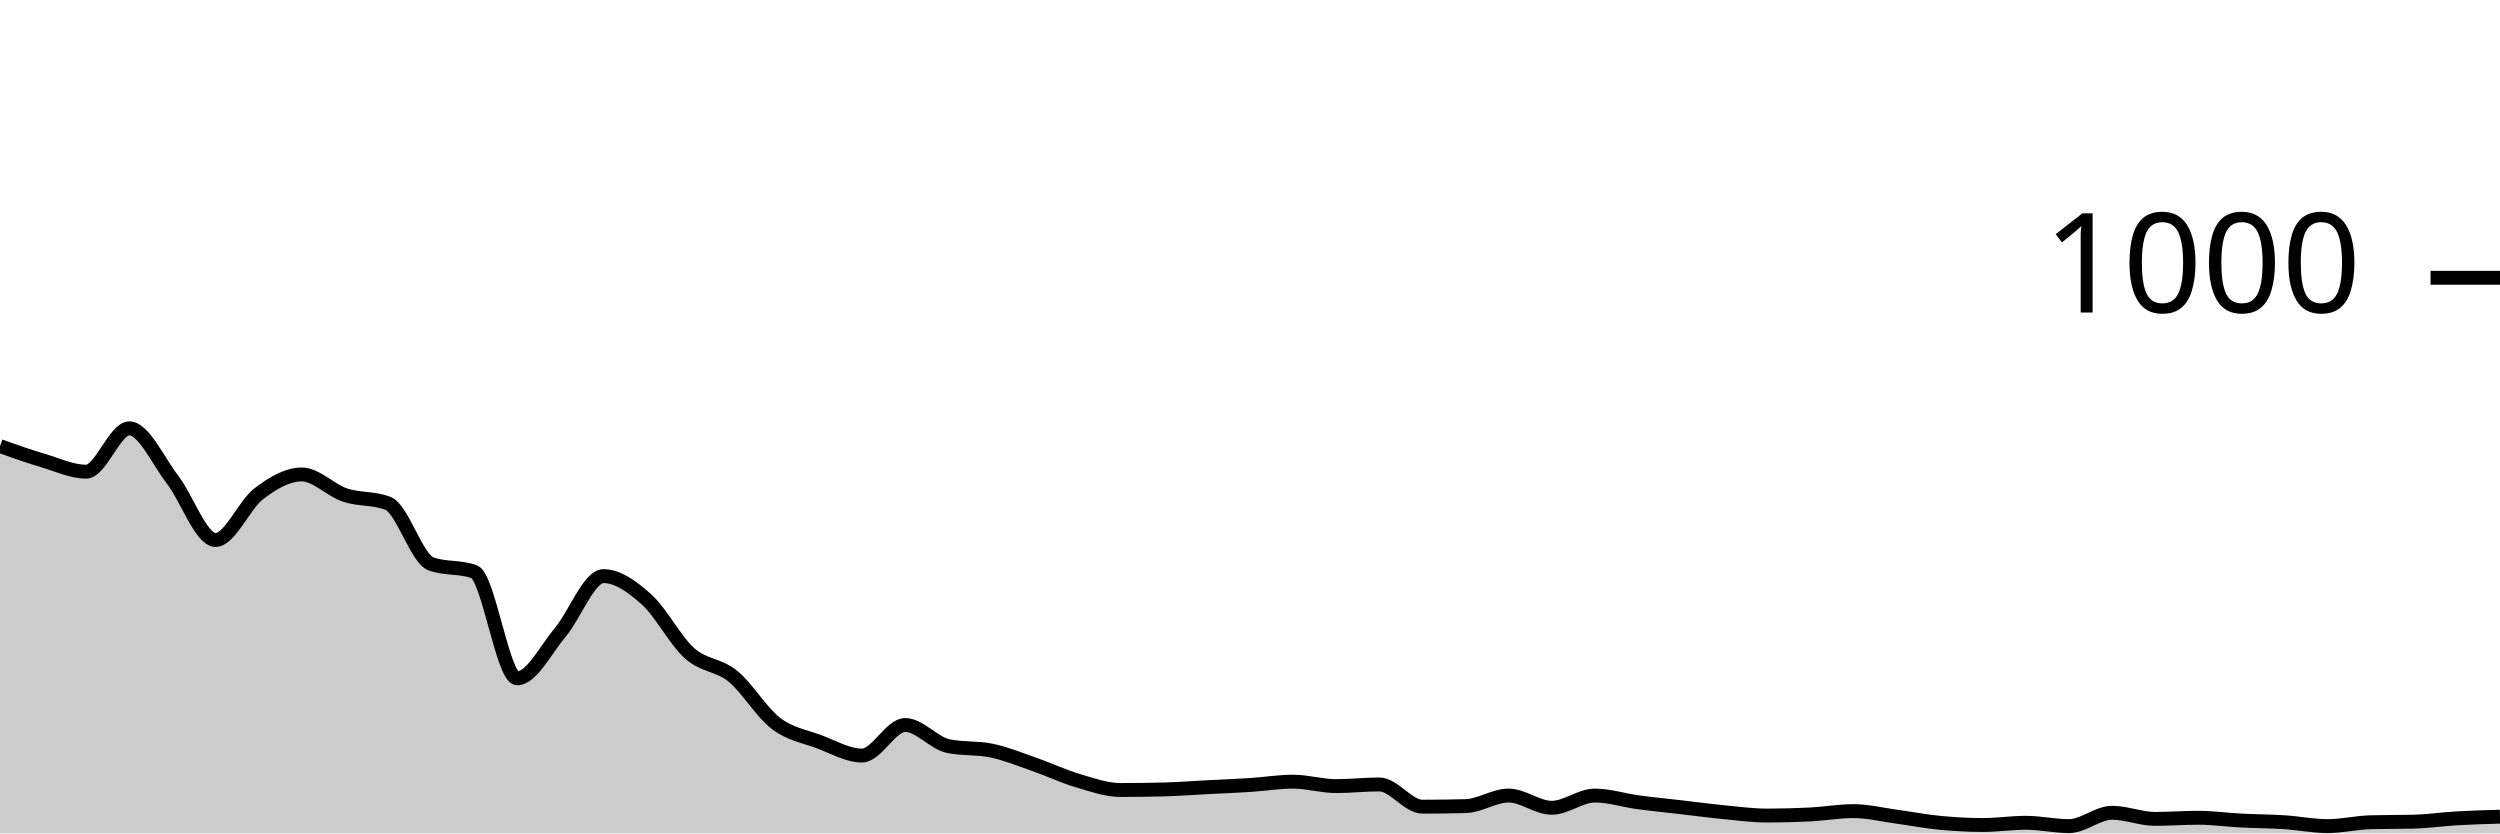
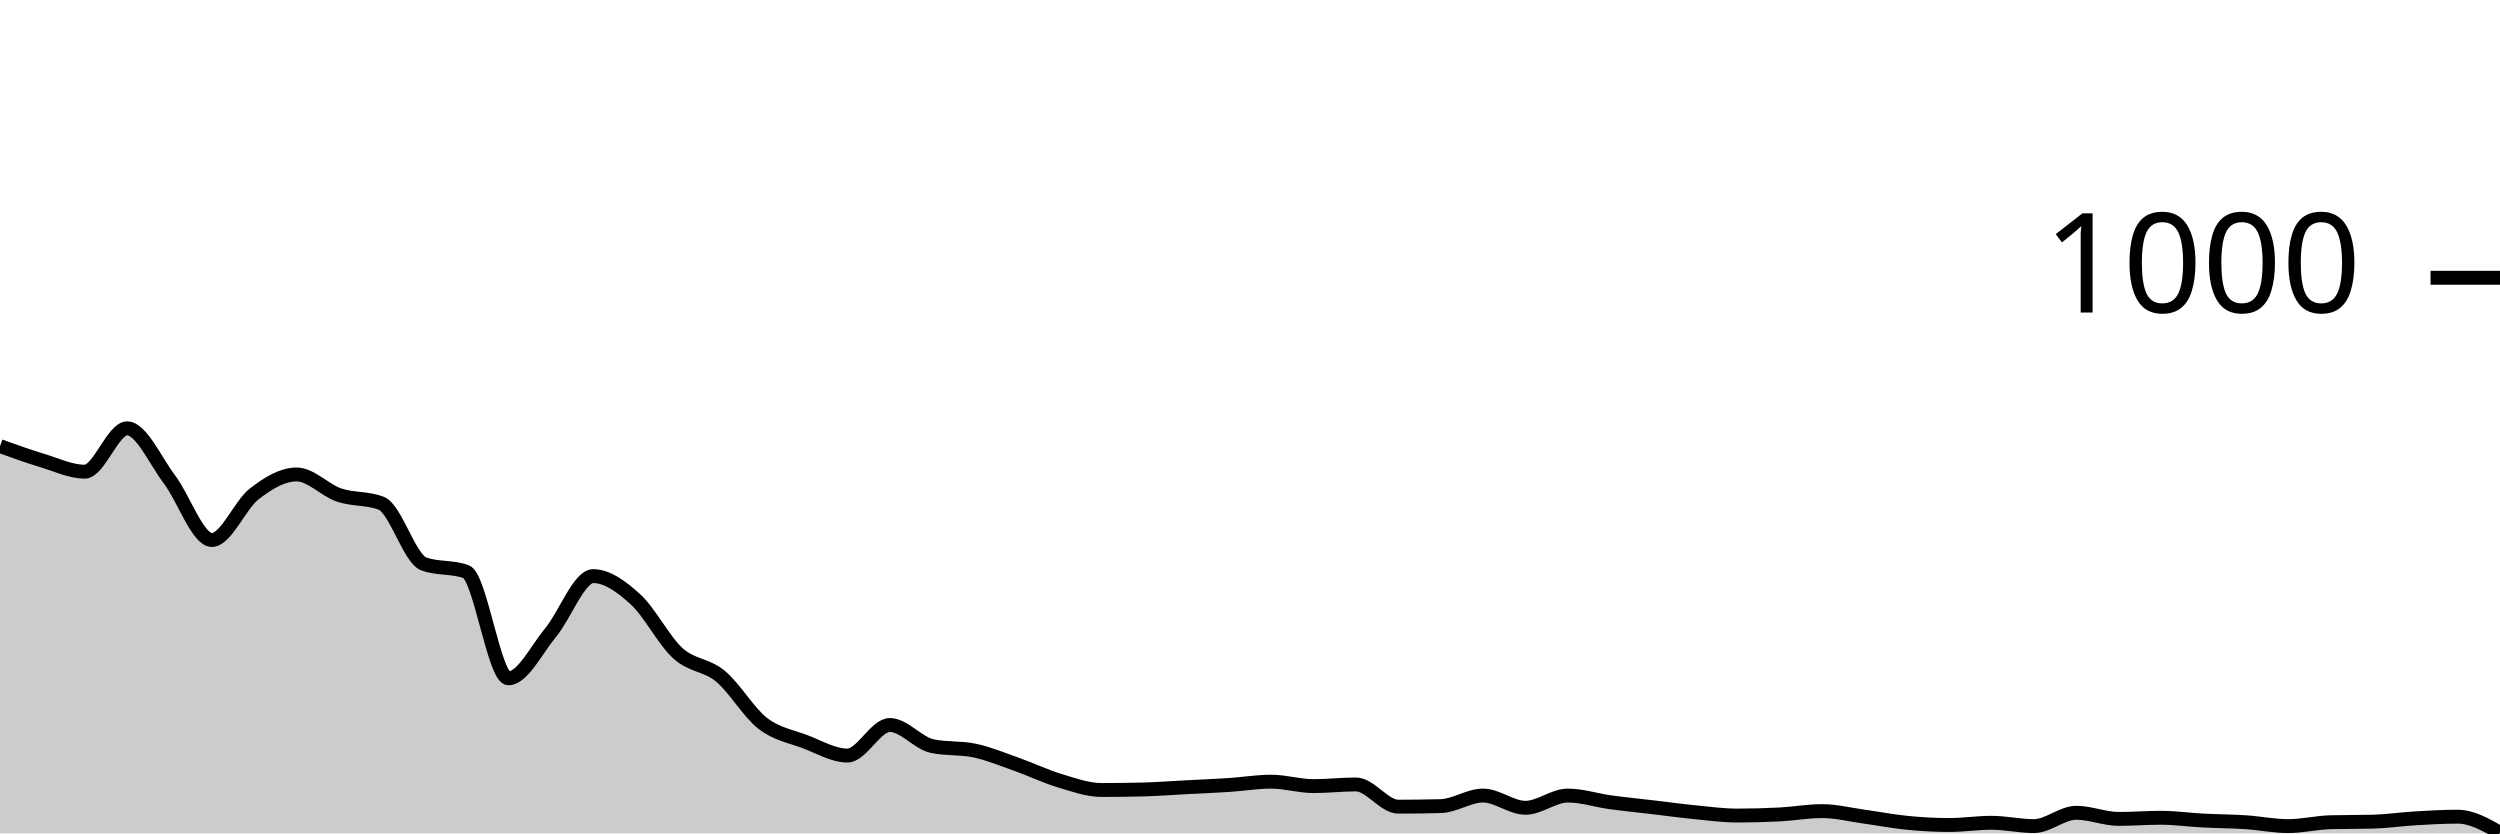
<svg xmlns="http://www.w3.org/2000/svg" viewBox="0 0 180 60">
  <g transform="translate(0,20)">
-     <path class="area" fill="rgba(0, 0, 0, 0.2)" d="M0,12.12C1.034,12.487,2.069,12.853,3.103,13.16C4.138,13.467,5.172,13.96,6.207,13.96C7.241,13.96,8.276,10.84,9.31,10.84C10.345,10.84,11.379,13.18,12.414,14.52C13.448,15.86,14.483,18.88,15.517,18.88C16.552,18.88,17.586,16.347,18.621,15.56C19.655,14.773,20.69,14.16,21.724,14.16C22.759,14.16,23.793,15.293,24.828,15.64C25.862,15.987,26.897,15.84,27.931,16.24C28.966,16.64,30,20.227,31.034,20.6C32.069,20.973,33.103,20.787,34.138,21.16C35.172,21.533,36.207,28.84,37.241,28.84C38.276,28.84,39.31,26.747,40.345,25.52C41.379,24.293,42.414,21.48,43.448,21.48C44.483,21.48,45.517,22.233,46.552,23.16C47.586,24.087,48.621,26.12,49.655,27.04C50.69,27.96,51.724,27.84,52.759,28.68C53.793,29.52,54.828,31.293,55.862,32.08C56.897,32.867,57.931,33.013,58.966,33.4C60,33.787,61.034,34.4,62.069,34.4C63.103,34.4,64.138,32.2,65.172,32.2C66.207,32.2,67.241,33.507,68.276,33.72C69.31,33.933,70.345,33.827,71.379,34.04C72.414,34.253,73.448,34.68,74.483,35.04C75.517,35.4,76.552,35.893,77.586,36.2C78.621,36.507,79.655,36.88,80.69,36.88C81.724,36.88,82.759,36.867,83.793,36.84C84.828,36.813,85.862,36.733,86.897,36.68C87.931,36.627,88.966,36.587,90,36.52C91.034,36.453,92.069,36.28,93.103,36.28C94.138,36.28,95.172,36.6,96.207,36.6C97.241,36.6,98.276,36.48,99.31,36.48C100.345,36.48,101.379,38.08,102.414,38.08C103.448,38.08,104.483,38.067,105.517,38.04C106.552,38.013,107.586,37.28,108.621,37.28C109.655,37.28,110.69,38.16,111.724,38.16C112.759,38.16,113.793,37.28,114.828,37.28C115.862,37.28,116.897,37.62,117.931,37.76C118.966,37.9,120,38,121.034,38.12C122.069,38.24,123.103,38.38,124.138,38.48C125.172,38.58,126.207,38.72,127.241,38.72C128.276,38.72,129.31,38.693,130.345,38.64C131.379,38.587,132.414,38.4,133.448,38.4C134.483,38.4,135.517,38.66,136.552,38.8C137.586,38.94,138.621,39.14,139.655,39.24C140.69,39.34,141.724,39.4,142.759,39.4C143.793,39.4,144.828,39.24,145.862,39.24C146.897,39.24,147.931,39.48,148.966,39.48C150,39.48,151.034,38.52,152.069,38.52C153.103,38.52,154.138,38.96,155.172,38.96C156.207,38.96,157.241,38.88,158.276,38.88C159.31,38.88,160.345,39.027,161.379,39.08C162.414,39.133,163.448,39.133,164.483,39.2C165.517,39.267,166.552,39.48,167.586,39.48C168.621,39.48,169.655,39.227,170.69,39.2C171.724,39.173,172.759,39.187,173.793,39.16C174.828,39.133,175.862,38.98,176.897,38.92C177.931,38.86,178.966,38.83,180,38.8L180,40C178.966,40,177.931,40,176.897,40C175.862,40,174.828,40,173.793,40C172.759,40,171.724,40,170.69,40C169.655,40,168.621,40,167.586,40C166.552,40,165.517,40,164.483,40C163.448,40,162.414,40,161.379,40C160.345,40,159.31,40,158.276,40C157.241,40,156.207,40,155.172,40C154.138,40,153.103,40,152.069,40C151.034,40,150,40,148.966,40C147.931,40,146.897,40,145.862,40C144.828,40,143.793,40,142.759,40C141.724,40,140.69,40,139.655,40C138.621,40,137.586,40,136.552,40C135.517,40,134.483,40,133.448,40C132.414,40,131.379,40,130.345,40C129.31,40,128.276,40,127.241,40C126.207,40,125.172,40,124.138,40C123.103,40,122.069,40,121.034,40C120,40,118.966,40,117.931,40C116.897,40,115.862,40,114.828,40C113.793,40,112.759,40,111.724,40C110.69,40,109.655,40,108.621,40C107.586,40,106.552,40,105.517,40C104.483,40,103.448,40,102.414,40C101.379,40,100.345,40,99.31,40C98.276,40,97.241,40,96.207,40C95.172,40,94.138,40,93.103,40C92.069,40,91.034,40,90,40C88.966,40,87.931,40,86.897,40C85.862,40,84.828,40,83.793,40C82.759,40,81.724,40,80.69,40C79.655,40,78.621,40,77.586,40C76.552,40,75.517,40,74.483,40C73.448,40,72.414,40,71.379,40C70.345,40,69.31,40,68.276,40C67.241,40,66.207,40,65.172,40C64.138,40,63.103,40,62.069,40C61.034,40,60,40,58.966,40C57.931,40,56.897,40,55.862,40C54.828,40,53.793,40,52.759,40C51.724,40,50.69,40,49.655,40C48.621,40,47.586,40,46.552,40C45.517,40,44.483,40,43.448,40C42.414,40,41.379,40,40.345,40C39.31,40,38.276,40,37.241,40C36.207,40,35.172,40,34.138,40C33.103,40,32.069,40,31.034,40C30,40,28.966,40,27.931,40C26.897,40,25.862,40,24.828,40C23.793,40,22.759,40,21.724,40C20.69,40,19.655,40,18.621,40C17.586,40,16.552,40,15.517,40C14.483,40,13.448,40,12.414,40C11.379,40,10.345,40,9.31,40C8.276,40,7.241,40,6.207,40C5.172,40,4.138,40,3.103,40C2.069,40,1.034,40,0,40Z" />
-     <path class="line" stroke="black" fill="none" d="M0,12.12C1.034,12.487,2.069,12.853,3.103,13.16C4.138,13.467,5.172,13.96,6.207,13.96C7.241,13.96,8.276,10.84,9.31,10.84C10.345,10.84,11.379,13.18,12.414,14.52C13.448,15.86,14.483,18.88,15.517,18.88C16.552,18.88,17.586,16.347,18.621,15.56C19.655,14.773,20.69,14.16,21.724,14.16C22.759,14.16,23.793,15.293,24.828,15.64C25.862,15.987,26.897,15.84,27.931,16.24C28.966,16.64,30,20.227,31.034,20.6C32.069,20.973,33.103,20.787,34.138,21.16C35.172,21.533,36.207,28.84,37.241,28.84C38.276,28.84,39.31,26.747,40.345,25.52C41.379,24.293,42.414,21.48,43.448,21.48C44.483,21.48,45.517,22.233,46.552,23.16C47.586,24.087,48.621,26.12,49.655,27.04C50.69,27.96,51.724,27.84,52.759,28.68C53.793,29.52,54.828,31.293,55.862,32.08C56.897,32.867,57.931,33.013,58.966,33.4C60,33.787,61.034,34.4,62.069,34.4C63.103,34.4,64.138,32.2,65.172,32.2C66.207,32.2,67.241,33.507,68.276,33.72C69.31,33.933,70.345,33.827,71.379,34.04C72.414,34.253,73.448,34.68,74.483,35.04C75.517,35.4,76.552,35.893,77.586,36.2C78.621,36.507,79.655,36.88,80.69,36.88C81.724,36.88,82.759,36.867,83.793,36.84C84.828,36.813,85.862,36.733,86.897,36.68C87.931,36.627,88.966,36.587,90,36.52C91.034,36.453,92.069,36.28,93.103,36.28C94.138,36.28,95.172,36.6,96.207,36.6C97.241,36.6,98.276,36.48,99.31,36.48C100.345,36.48,101.379,38.08,102.414,38.08C103.448,38.08,104.483,38.067,105.517,38.04C106.552,38.013,107.586,37.28,108.621,37.28C109.655,37.28,110.69,38.16,111.724,38.16C112.759,38.16,113.793,37.28,114.828,37.28C115.862,37.28,116.897,37.62,117.931,37.76C118.966,37.9,120,38,121.034,38.12C122.069,38.24,123.103,38.38,124.138,38.48C125.172,38.58,126.207,38.72,127.241,38.72C128.276,38.72,129.31,38.693,130.345,38.64C131.379,38.587,132.414,38.4,133.448,38.4C134.483,38.4,135.517,38.66,136.552,38.8C137.586,38.94,138.621,39.14,139.655,39.24C140.69,39.34,141.724,39.4,142.759,39.4C143.793,39.4,144.828,39.24,145.862,39.24C146.897,39.24,147.931,39.48,148.966,39.48C150,39.48,151.034,38.52,152.069,38.52C153.103,38.52,154.138,38.96,155.172,38.96C156.207,38.96,157.241,38.88,158.276,38.88C159.31,38.88,160.345,39.027,161.379,39.08C162.414,39.133,163.448,39.133,164.483,39.2C165.517,39.267,166.552,39.48,167.586,39.48C168.621,39.48,169.655,39.227,170.69,39.2C171.724,39.173,172.759,39.187,173.793,39.16C174.828,39.133,175.862,38.98,176.897,38.92C177.931,38.86,178.966,38.83,180,38.8" />
+     <path class="area" fill="rgba(0, 0, 0, 0.2)" d="M0,12.12C1.017,12.487,2.034,12.853,3.051,13.16C4.068,13.467,5.085,13.96,6.102,13.96C7.119,13.96,8.136,10.84,9.153,10.84C10.169,10.84,11.186,13.18,12.203,14.52C13.22,15.86,14.237,18.88,15.254,18.88C16.271,18.88,17.288,16.347,18.305,15.56C19.322,14.773,20.339,14.16,21.356,14.16C22.373,14.16,23.39,15.293,24.407,15.64C25.424,15.987,26.441,15.84,27.458,16.24C28.475,16.64,29.492,20.227,30.508,20.6C31.525,20.973,32.542,20.787,33.559,21.16C34.576,21.533,35.593,28.84,36.61,28.84C37.627,28.84,38.644,26.747,39.661,25.52C40.678,24.293,41.695,21.48,42.712,21.48C43.729,21.48,44.746,22.233,45.763,23.16C46.78,24.087,47.797,26.12,48.814,27.04C49.831,27.96,50.847,27.84,51.864,28.68C52.881,29.52,53.898,31.293,54.915,32.08C55.932,32.867,56.949,33.013,57.966,33.4C58.983,33.787,60,34.4,61.017,34.4C62.034,34.4,63.051,32.2,64.068,32.2C65.085,32.2,66.102,33.507,67.119,33.72C68.136,33.933,69.153,33.827,70.169,34.04C71.186,34.253,72.203,34.68,73.22,35.04C74.237,35.4,75.254,35.893,76.271,36.2C77.288,36.507,78.305,36.88,79.322,36.88C80.339,36.88,81.356,36.867,82.373,36.84C83.39,36.813,84.407,36.733,85.424,36.68C86.441,36.627,87.458,36.587,88.475,36.52C89.492,36.453,90.508,36.28,91.525,36.28C92.542,36.28,93.559,36.6,94.576,36.6C95.593,36.6,96.61,36.48,97.627,36.48C98.644,36.48,99.661,38.08,100.678,38.08C101.695,38.08,102.712,38.067,103.729,38.04C104.746,38.013,105.763,37.28,106.78,37.28C107.797,37.28,108.814,38.16,109.831,38.16C110.847,38.16,111.864,37.28,112.881,37.28C113.898,37.28,114.915,37.62,115.932,37.76C116.949,37.9,117.966,38,118.983,38.12C120,38.24,121.017,38.38,122.034,38.48C123.051,38.58,124.068,38.72,125.085,38.72C126.102,38.72,127.119,38.693,128.136,38.64C129.153,38.587,130.169,38.4,131.186,38.4C132.203,38.4,133.22,38.66,134.237,38.8C135.254,38.94,136.271,39.14,137.288,39.24C138.305,39.34,139.322,39.4,140.339,39.4C141.356,39.4,142.373,39.24,143.39,39.24C144.407,39.24,145.424,39.48,146.441,39.48C147.458,39.48,148.475,38.52,149.492,38.52C150.508,38.52,151.525,38.96,152.542,38.96C153.559,38.96,154.576,38.88,155.593,38.88C156.61,38.88,157.627,39.027,158.644,39.08C159.661,39.133,160.678,39.133,161.695,39.2C162.712,39.267,163.729,39.48,164.746,39.48C165.763,39.48,166.78,39.227,167.797,39.2C168.814,39.173,169.831,39.187,170.847,39.16C171.864,39.133,172.881,38.98,173.898,38.92C174.915,38.86,175.932,38.8,176.949,38.8C177.966,38.8,178.983,39.38,180,39.96L180,40C178.983,40,177.966,40,176.949,40C175.932,40,174.915,40,173.898,40C172.881,40,171.864,40,170.847,40C169.831,40,168.814,40,167.797,40C166.78,40,165.763,40,164.746,40C163.729,40,162.712,40,161.695,40C160.678,40,159.661,40,158.644,40C157.627,40,156.61,40,155.593,40C154.576,40,153.559,40,152.542,40C151.525,40,150.508,40,149.492,40C148.475,40,147.458,40,146.441,40C145.424,40,144.407,40,143.39,40C142.373,40,141.356,40,140.339,40C139.322,40,138.305,40,137.288,40C136.271,40,135.254,40,134.237,40C133.22,40,132.203,40,131.186,40C130.169,40,129.153,40,128.136,40C127.119,40,126.102,40,125.085,40C124.068,40,123.051,40,122.034,40C121.017,40,120,40,118.983,40C117.966,40,116.949,40,115.932,40C114.915,40,113.898,40,112.881,40C111.864,40,110.847,40,109.831,40C108.814,40,107.797,40,106.78,40C105.763,40,104.746,40,103.729,40C102.712,40,101.695,40,100.678,40C99.661,40,98.644,40,97.627,40C96.61,40,95.593,40,94.576,40C93.559,40,92.542,40,91.525,40C90.508,40,89.492,40,88.475,40C87.458,40,86.441,40,85.424,40C84.407,40,83.39,40,82.373,40C81.356,40,80.339,40,79.322,40C78.305,40,77.288,40,76.271,40C75.254,40,74.237,40,73.22,40C72.203,40,71.186,40,70.169,40C69.153,40,68.136,40,67.119,40C66.102,40,65.085,40,64.068,40C63.051,40,62.034,40,61.017,40C60,40,58.983,40,57.966,40C56.949,40,55.932,40,54.915,40C53.898,40,52.881,40,51.864,40C50.847,40,49.831,40,48.814,40C47.797,40,46.78,40,45.763,40C44.746,40,43.729,40,42.712,40C41.695,40,40.678,40,39.661,40C38.644,40,37.627,40,36.61,40C35.593,40,34.576,40,33.559,40C32.542,40,31.525,40,30.508,40C29.492,40,28.475,40,27.458,40C26.441,40,25.424,40,24.407,40C23.39,40,22.373,40,21.356,40C20.339,40,19.322,40,18.305,40C17.288,40,16.271,40,15.254,40C14.237,40,13.22,40,12.203,40C11.186,40,10.169,40,9.153,40C8.136,40,7.119,40,6.102,40C5.085,40,4.068,40,3.051,40C2.034,40,1.017,40,0,40Z" />
+     <path class="line" stroke="black" fill="none" d="M0,12.12C1.017,12.487,2.034,12.853,3.051,13.16C4.068,13.467,5.085,13.96,6.102,13.96C7.119,13.96,8.136,10.84,9.153,10.84C10.169,10.84,11.186,13.18,12.203,14.52C13.22,15.86,14.237,18.88,15.254,18.88C16.271,18.88,17.288,16.347,18.305,15.56C19.322,14.773,20.339,14.16,21.356,14.16C22.373,14.16,23.39,15.293,24.407,15.64C25.424,15.987,26.441,15.84,27.458,16.24C28.475,16.64,29.492,20.227,30.508,20.6C31.525,20.973,32.542,20.787,33.559,21.16C34.576,21.533,35.593,28.84,36.61,28.84C37.627,28.84,38.644,26.747,39.661,25.52C40.678,24.293,41.695,21.48,42.712,21.48C43.729,21.48,44.746,22.233,45.763,23.16C46.78,24.087,47.797,26.12,48.814,27.04C49.831,27.96,50.847,27.84,51.864,28.68C52.881,29.52,53.898,31.293,54.915,32.08C55.932,32.867,56.949,33.013,57.966,33.4C58.983,33.787,60,34.4,61.017,34.4C62.034,34.4,63.051,32.2,64.068,32.2C65.085,32.2,66.102,33.507,67.119,33.72C68.136,33.933,69.153,33.827,70.169,34.04C71.186,34.253,72.203,34.68,73.22,35.04C74.237,35.4,75.254,35.893,76.271,36.2C77.288,36.507,78.305,36.88,79.322,36.88C80.339,36.88,81.356,36.867,82.373,36.84C83.39,36.813,84.407,36.733,85.424,36.68C86.441,36.627,87.458,36.587,88.475,36.52C89.492,36.453,90.508,36.28,91.525,36.28C92.542,36.28,93.559,36.6,94.576,36.6C95.593,36.6,96.61,36.48,97.627,36.48C98.644,36.48,99.661,38.08,100.678,38.08C101.695,38.08,102.712,38.067,103.729,38.04C104.746,38.013,105.763,37.28,106.78,37.28C107.797,37.28,108.814,38.16,109.831,38.16C110.847,38.16,111.864,37.28,112.881,37.28C113.898,37.28,114.915,37.62,115.932,37.76C116.949,37.9,117.966,38,118.983,38.12C120,38.24,121.017,38.38,122.034,38.48C123.051,38.58,124.068,38.72,125.085,38.72C126.102,38.72,127.119,38.693,128.136,38.64C129.153,38.587,130.169,38.4,131.186,38.4C132.203,38.4,133.22,38.66,134.237,38.8C135.254,38.94,136.271,39.14,137.288,39.24C138.305,39.34,139.322,39.4,140.339,39.4C141.356,39.4,142.373,39.24,143.39,39.24C144.407,39.24,145.424,39.48,146.441,39.48C147.458,39.48,148.475,38.52,149.492,38.52C150.508,38.52,151.525,38.96,152.542,38.96C153.559,38.96,154.576,38.88,155.593,38.88C156.61,38.88,157.627,39.027,158.644,39.08C159.661,39.133,160.678,39.133,161.695,39.2C162.712,39.267,163.729,39.48,164.746,39.48C165.763,39.48,166.78,39.227,167.797,39.2C168.814,39.173,169.831,39.187,170.847,39.16C171.864,39.133,172.881,38.98,173.898,38.92C174.915,38.86,175.932,38.8,176.949,38.8C177.966,38.8,178.983,39.38,180,39.96" />
    <path class="axis-ceiling" stroke-width="1" stroke="black" fill="none" d="M175,0L180,0" />
    <text class="axis-ceiling-label" font-family="sans-serif" text-anchor="end" font-size="10px" x="170" y="2.5">1000</text>
  </g>
</svg>
